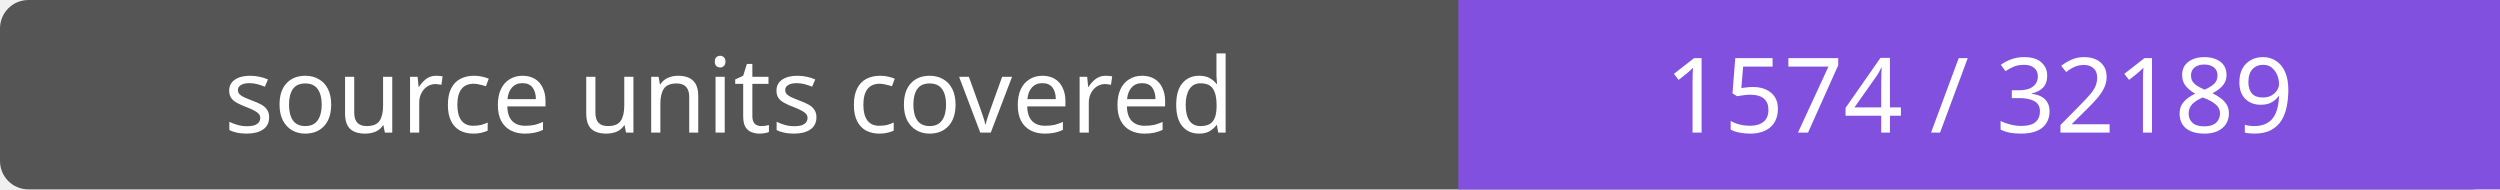
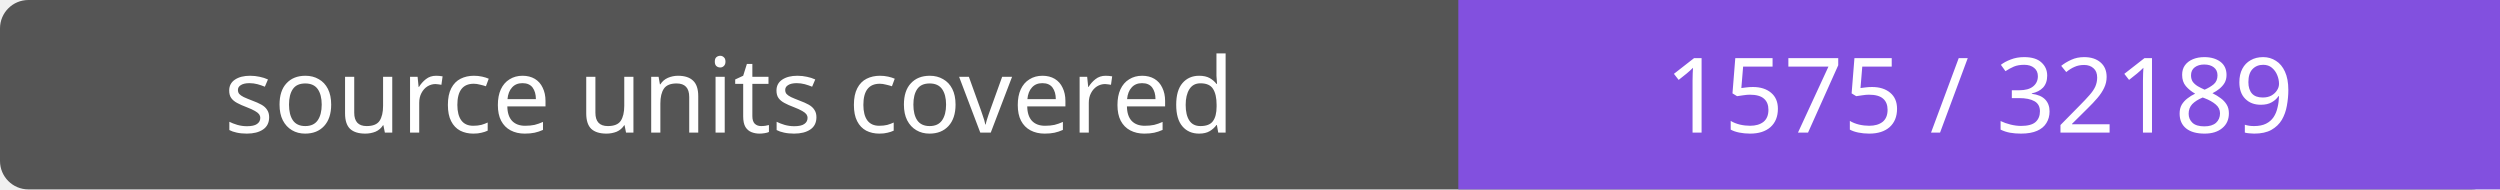
- <svg xmlns="http://www.w3.org/2000/svg" width="264" height="20" role="img" aria-label="source units covered: 1574 / 32189">
+ <svg xmlns="http://www.w3.org/2000/svg" width="264" height="20" role="img" aria-label="source units covered: 1575 / 32189">
  <rect width="264" height="20" rx="3" fill="#555" />
  <path fill="#8250df" d="M154 0h110v20H154z" />
  <g fill="#fff" text-anchor="middle" font-family="Verdana,sans-serif" font-size="11">
    <text x="77.0" y="14">source units covered</text>
-     <text x="209.0" y="14">1574 / 32189</text>
+     <text x="209.0" y="14">1575 / 32189</text>
  </g>
</svg>
